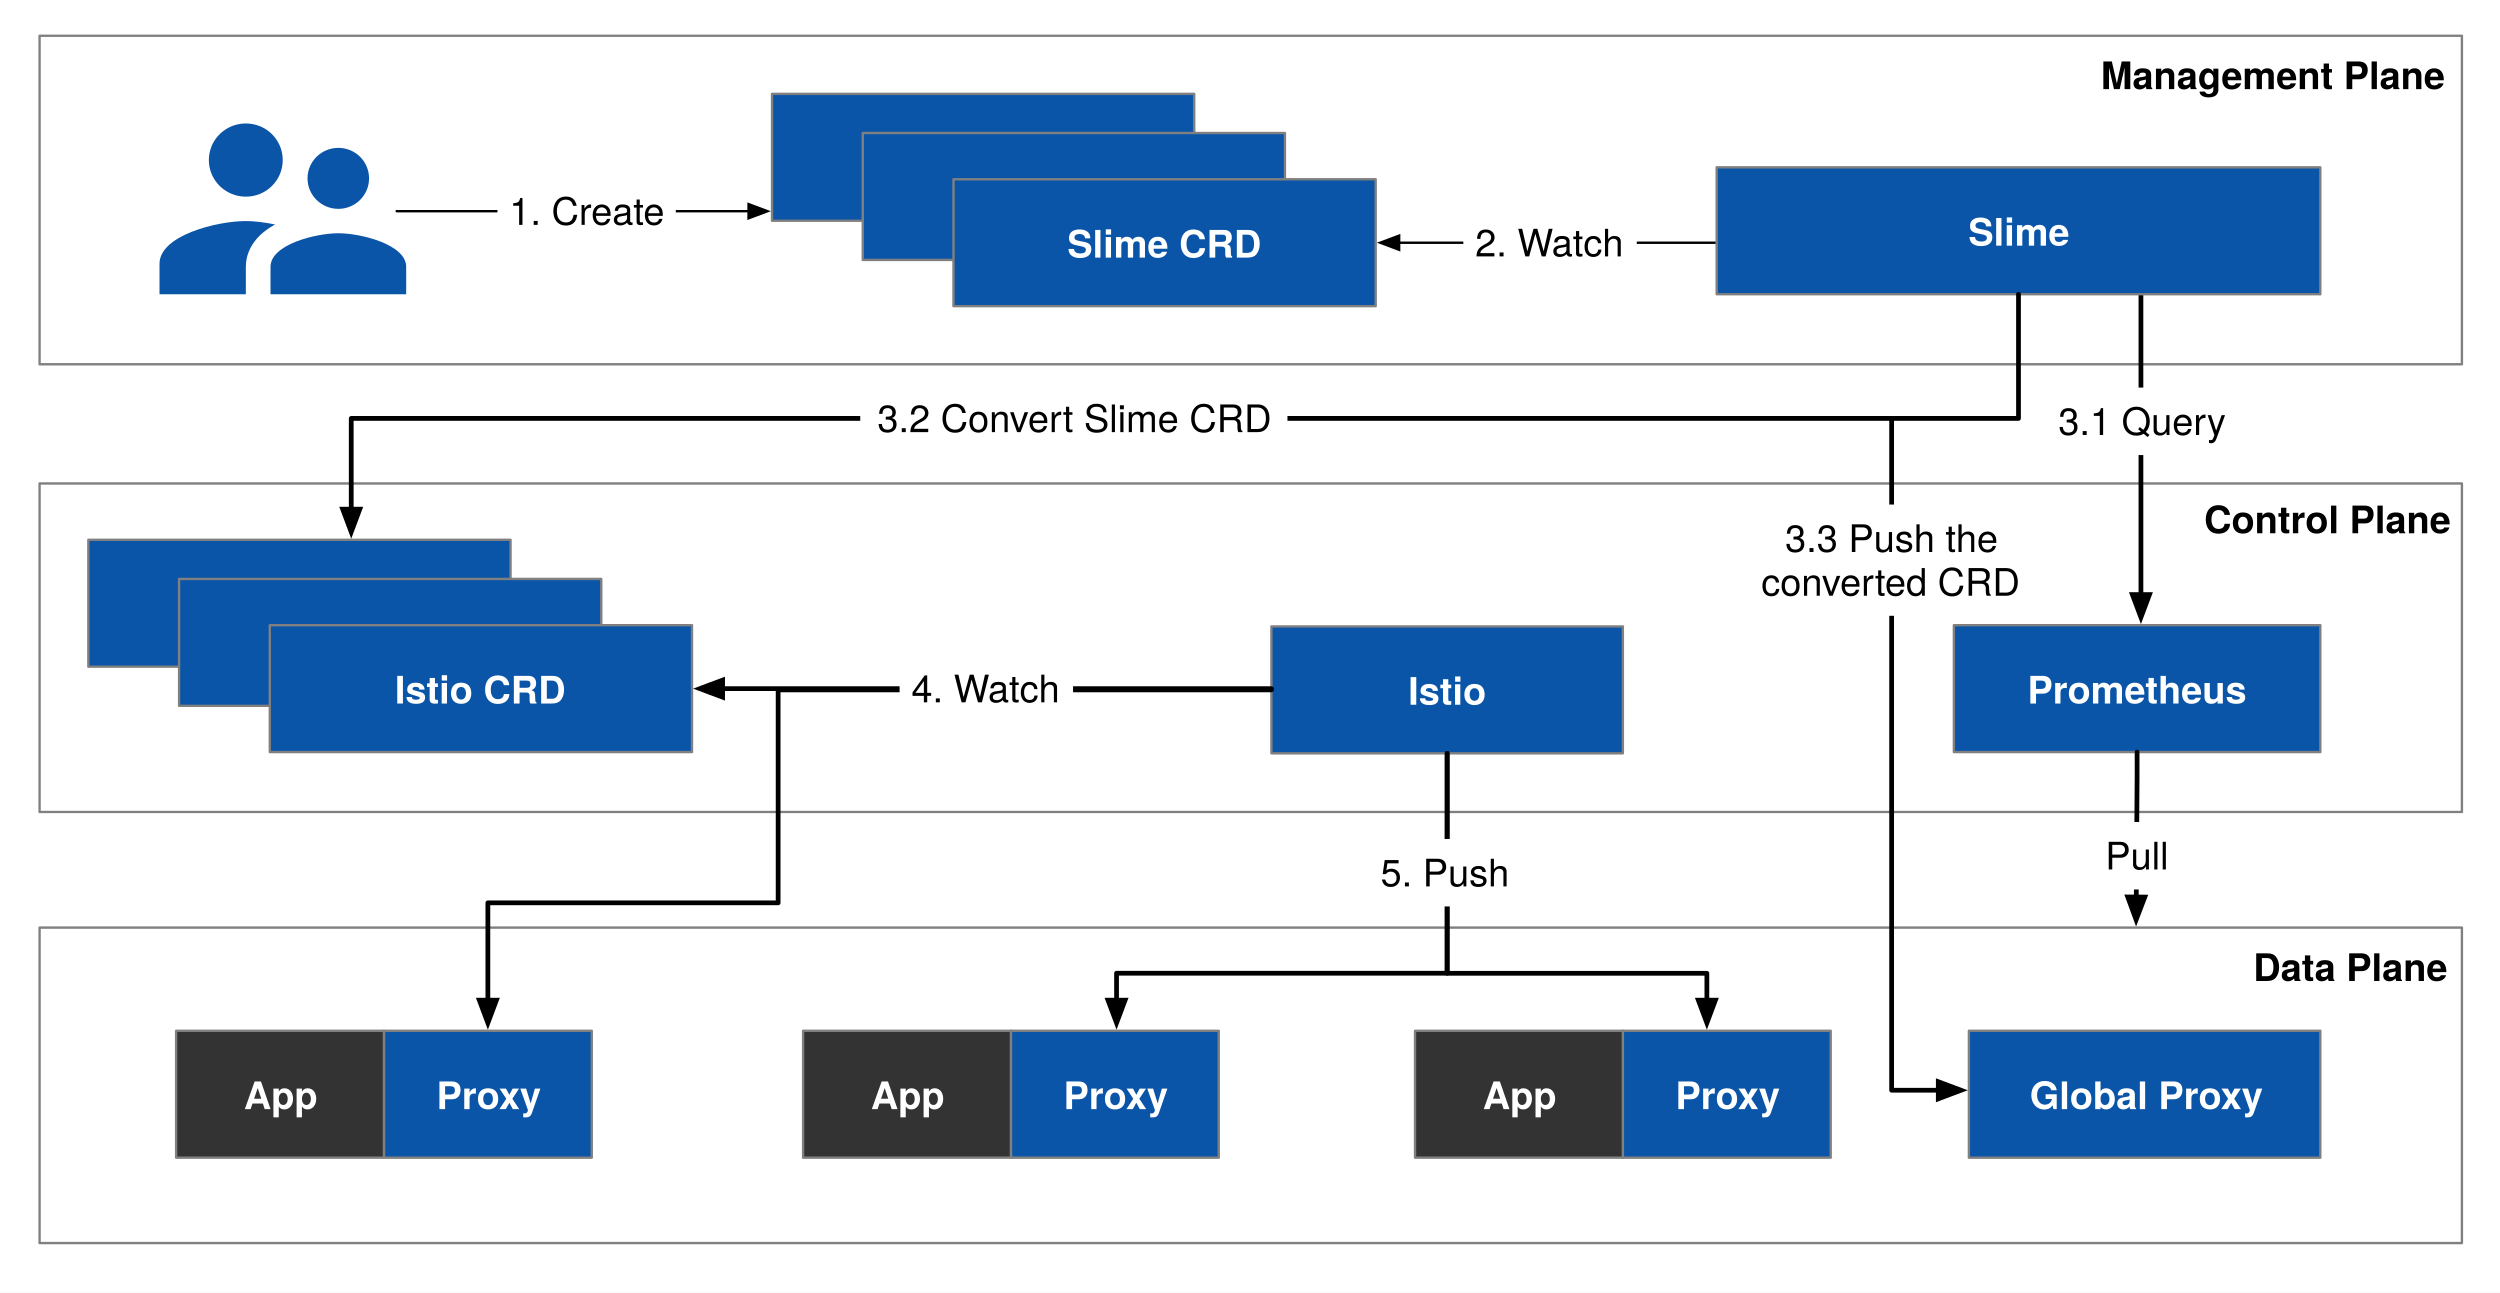
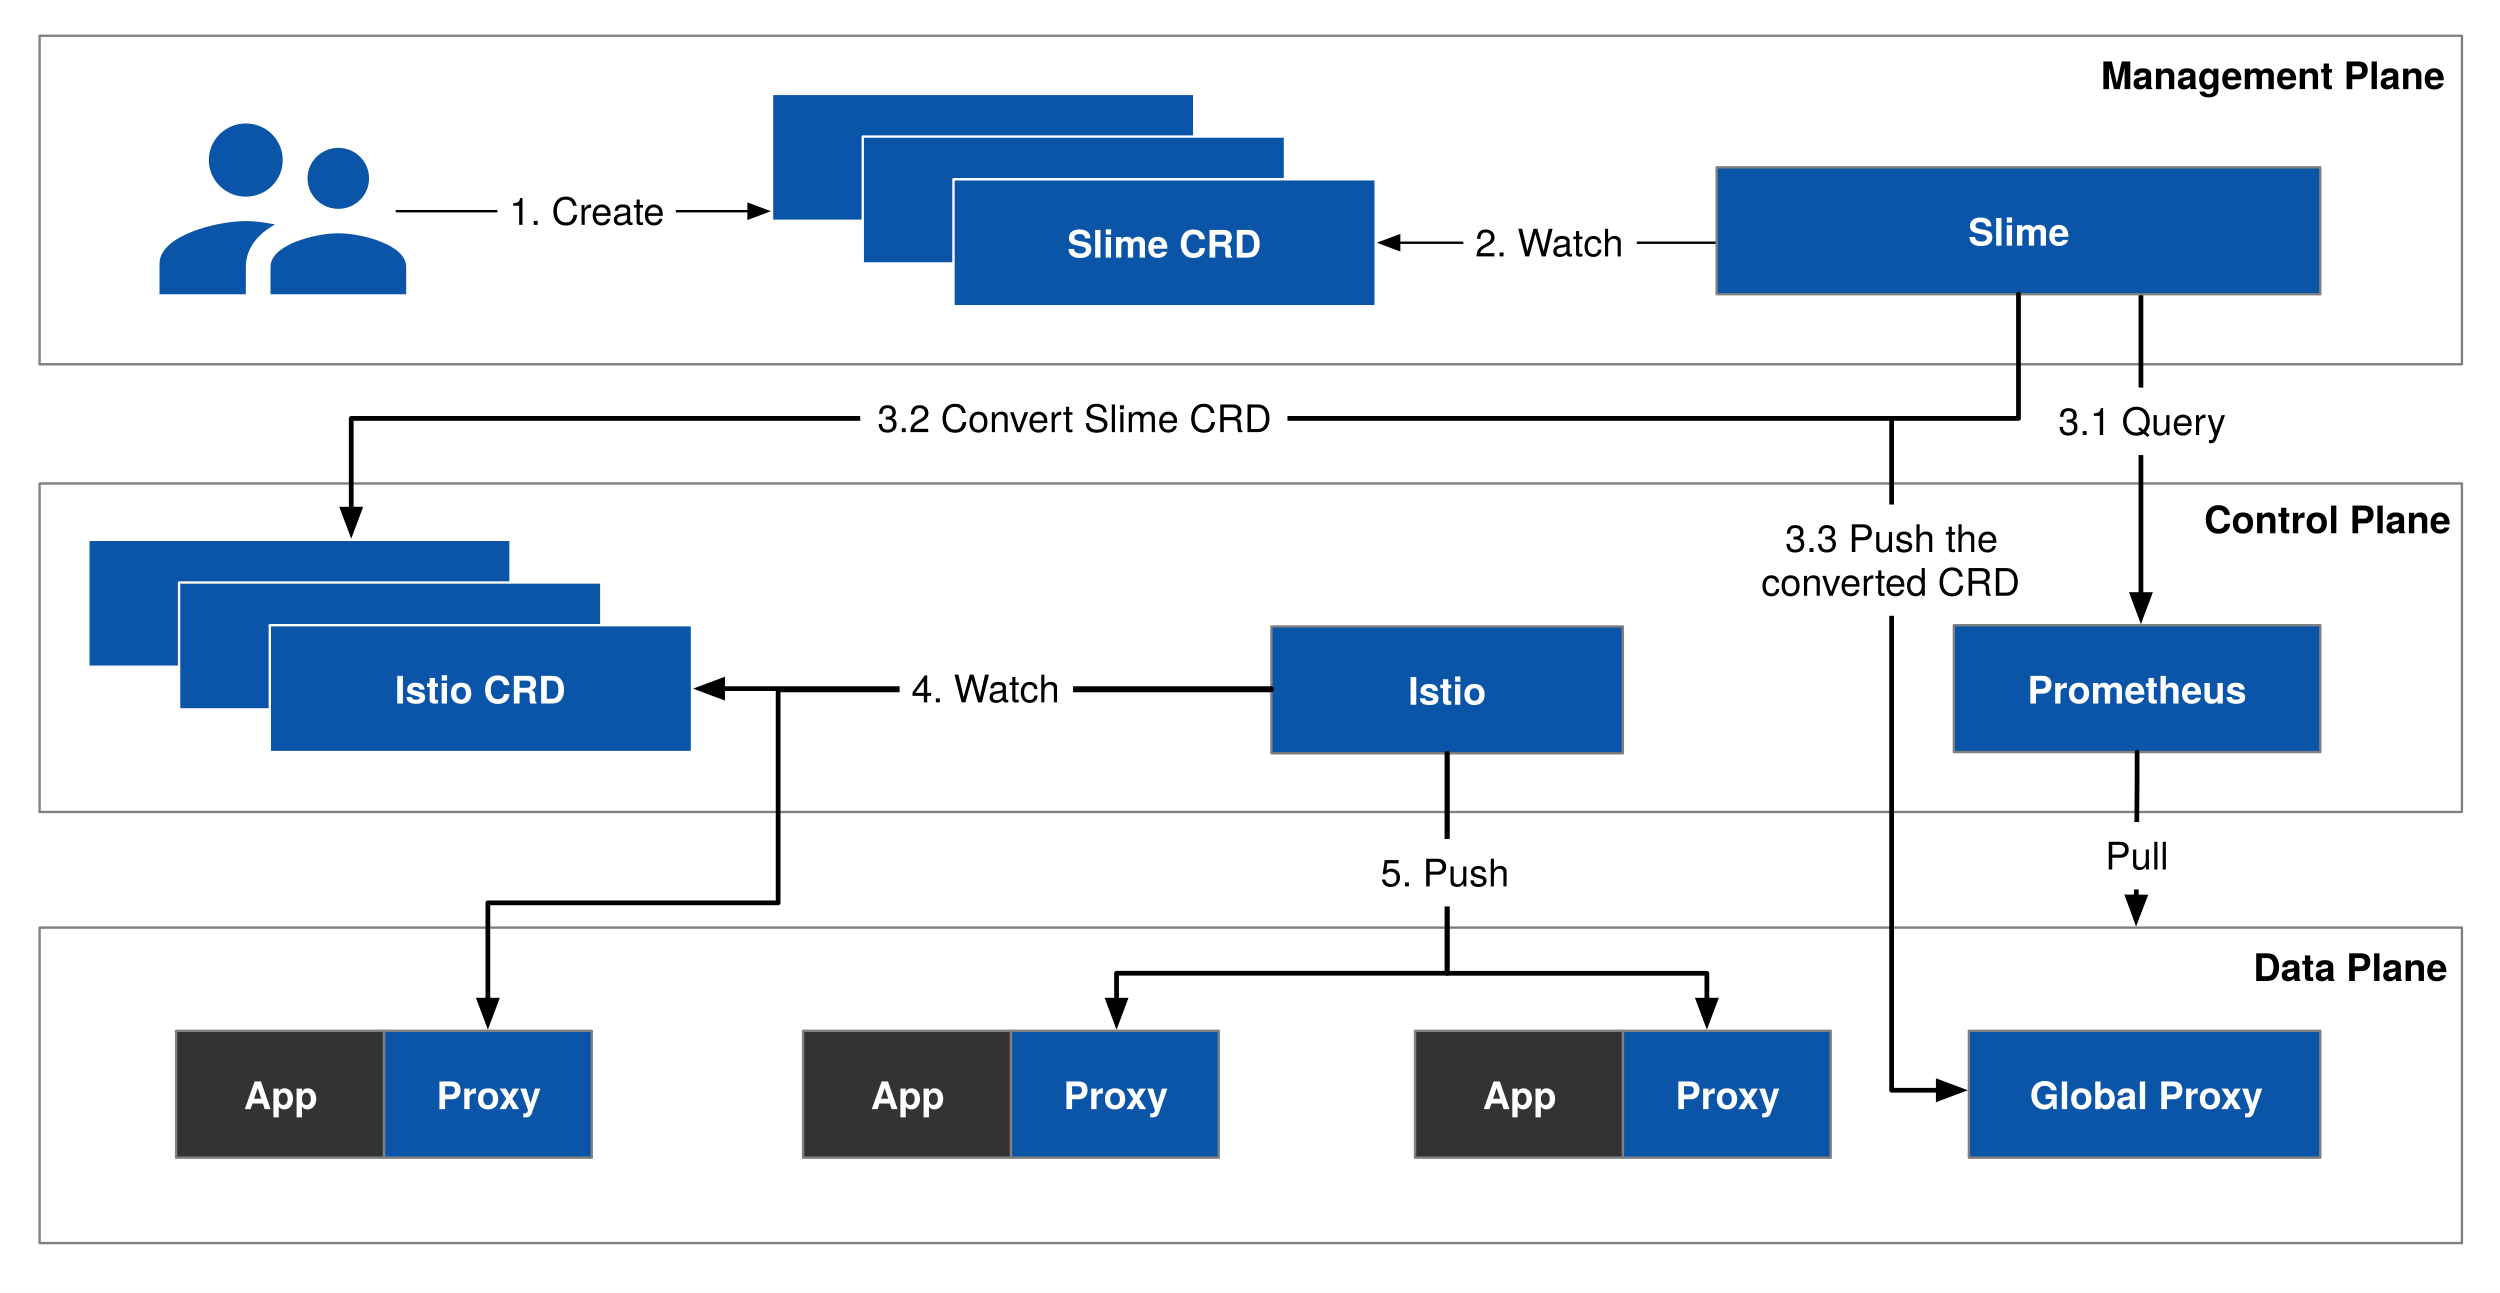
<svg xmlns="http://www.w3.org/2000/svg" version="1.1" viewBox="-34 30 1054 545" width="1054" height="545">
  <defs>
    <font-face font-family="Helvetica Neue" font-size="16" panose-1="2 0 8 3 0 0 0 9 0 4" units-per-em="1000" underline-position="-100" underline-thickness="50" slope="0" x-height="517" cap-height="714" ascent="975.006" descent="-216.995" font-weight="700">
      <font-face-src>
        <font-face-name name="HelveticaNeue-Bold" />
      </font-face-src>
    </font-face>
    <marker orient="auto" overflow="visible" markerUnits="strokeWidth" id="FilledArrow_Marker" stroke-linejoin="miter" stroke-miterlimit="10" viewBox="-1 -3 7 6" markerWidth="7" markerHeight="6" color="black">
      <g>
        <path d="M 4.8 0 L 0 -1.8 L 0 1.8 Z" fill="currentColor" stroke="currentColor" stroke-width="1" />
      </g>
    </marker>
    <marker orient="auto" overflow="visible" markerUnits="strokeWidth" id="FilledArrow_Marker_2" stroke-linejoin="miter" stroke-miterlimit="10" viewBox="-1 -4 10 8" markerWidth="10" markerHeight="8" color="black">
      <g>
        <path d="M 8 0 L 0 -3 L 0 3 Z" fill="currentColor" stroke="currentColor" stroke-width="1" />
      </g>
    </marker>
    <font-face font-family="Helvetica Neue" font-size="16" panose-1="2 0 5 3 0 0 0 2 0 4" units-per-em="1000" underline-position="-100" underline-thickness="50" slope="0" x-height="517" cap-height="714" ascent="951.996" descent="-212.997" font-weight="400">
      <font-face-src>
        <font-face-name name="HelveticaNeue" />
      </font-face-src>
    </font-face>
  </defs>
  <g id="Slime___" fill="none" stroke-opacity="1" stroke="none" stroke-dasharray="none" fill-opacity="1">
    <rect fill="white" x="-34" y="30" width="1054" height="545" />
    <g id="Slime___: Layer 1">
      <g id="Graphic_45">
        <rect x="-33.307" y="30.589" width="1053.244" height="543.48" fill="white" />
      </g>
      <g id="Graphic_44">
        <rect x="-17.314" y="45.079" width="1021.259" height="138.5" stroke="gray" stroke-linecap="round" stroke-linejoin="round" stroke-width="1" />
      </g>
      <g id="Graphic_43">
        <rect x="-17.314" y="233.829" width="1021.259" height="138.5" stroke="gray" stroke-linecap="round" stroke-linejoin="round" stroke-width="1" />
      </g>
      <g id="Graphic_42">
        <rect x="-17.314" y="421.079" width="1021.259" height="133" stroke="gray" stroke-linecap="round" stroke-linejoin="round" stroke-width="1" />
      </g>
      <g id="Graphic_41">
        <rect x="502.03" y="294.1" width="148.167" height="53.5" fill="#0a55a8" />
        <rect x="502.03" y="294.1" width="148.167" height="53.5" stroke="gray" stroke-linecap="round" stroke-linejoin="round" stroke-width="1" />
        <text transform="translate(507.0301 311.1183)" fill="white">
          <tspan font-family="Helvetica Neue" font-size="16" font-weight="700" fill="white" x="52.659" y="16">Istio</tspan>
        </text>
      </g>
-       <g id="Group_37">
+       <g id="Group_47">
        <g id="Graphic_40">
          <rect x="3.248" y="257.579" width="178" height="53.5" fill="#0a55a8" />
-           <rect x="3.248" y="257.579" width="178" height="53.5" stroke="gray" stroke-linecap="round" stroke-linejoin="round" stroke-width="1" />
+           <rect x="3.248" y="257.579" width="178" height="53.5" stroke="white" stroke-linecap="round" stroke-linejoin="round" stroke-width="1" />
          <text transform="translate(8.24821 274.5967)" fill="white">
            <tspan font-family="Helvetica Neue" font-size="16" font-weight="700" fill="white" x="47.72" y="16">Istio CRD</tspan>
          </text>
        </g>
        <g id="Graphic_39">
-           <rect x="41.498" y="274.079" width="178" height="53.5" fill="#0a55a8" />
-           <rect x="41.498" y="274.079" width="178" height="53.5" stroke="gray" stroke-linecap="round" stroke-linejoin="round" stroke-width="1" />
-           <text transform="translate(46.49821 291.0967)" fill="white">
+           <rect x="41.498" y="275.579" width="178" height="53.5" fill="#0a55a8" />
+           <rect x="41.498" y="275.579" width="178" height="53.5" stroke="white" stroke-linecap="round" stroke-linejoin="round" stroke-width="1" />
+           <text transform="translate(46.49821 292.5967)" fill="white">
            <tspan font-family="Helvetica Neue" font-size="16" font-weight="700" fill="white" x="47.72" y="16">Istio CRD</tspan>
          </text>
        </g>
        <g id="Graphic_38">
          <rect x="79.748" y="293.579" width="178" height="53.5" fill="#0a55a8" />
-           <rect x="79.748" y="293.579" width="178" height="53.5" stroke="gray" stroke-linecap="round" stroke-linejoin="round" stroke-width="1" />
+           <rect x="79.748" y="293.579" width="178" height="53.5" stroke="white" stroke-linecap="round" stroke-linejoin="round" stroke-width="1" />
          <text transform="translate(84.74821 310.5967)" fill="white">
            <tspan font-family="Helvetica Neue" font-size="16" font-weight="700" fill="white" x="47.72" y="16">Istio CRD</tspan>
          </text>
        </g>
      </g>
      <g id="Line_36">
        <line x1="502.03" y1="320.329" x2="270.648" y2="320.329" marker-end="url(#FilledArrow_Marker)" stroke="black" stroke-linecap="round" stroke-linejoin="round" stroke-width="2" />
      </g>
      <g id="Line_35">
        <line x1="689.748" y1="132.329" x2="555.888" y2="132.329" marker-end="url(#FilledArrow_Marker_2)" stroke="black" stroke-linecap="round" stroke-linejoin="round" stroke-width="1" />
      </g>
      <g id="Graphic_34">
        <rect x="789.748" y="293.579" width="154.5" height="53.5" fill="#0a55a8" />
        <rect x="789.748" y="293.579" width="154.5" height="53.5" stroke="gray" stroke-linecap="round" stroke-linejoin="round" stroke-width="1" />
        <text transform="translate(794.7482 310.5967)" fill="white">
          <tspan font-family="Helvetica Neue" font-size="16" font-weight="700" fill="white" x="26.026" y="16">Prometheus</tspan>
        </text>
      </g>
      <g id="Graphic_33">
        <path d="M 108.648 118.053 C 115.824 118.053 121.596 112.293 121.596 105.196 C 121.596 98.098 115.824 92.338 108.648 92.338 C 101.472 92.338 95.648 98.098 95.648 105.196 C 95.648 112.293 101.472 118.053 108.648 118.053 Z M 69.648 112.91 C 78.28 112.91 85.196 106.018 85.196 97.481 C 85.196 88.944 78.28 82.053 69.648 82.053 C 61.016 82.053 54.048 88.944 54.048 97.481 C 54.048 106.018 61.016 112.91 69.648 112.91 Z M 108.648 128.338 C 99.132 128.338 80.048 133.07 80.048 142.481 L 80.048 154.053 L 137.248 154.053 L 137.248 142.481 C 137.248 133.07 118.164 128.338 108.648 128.338 Z M 69.648 123.196 C 57.532 123.196 33.248 129.213 33.248 141.196 L 33.248 154.053 L 69.648 154.053 L 69.648 142.481 C 69.648 138.11 71.364 130.447 81.972 124.636 C 77.448 123.71 73.08 123.196 69.648 123.196 Z" fill="#0a55a8" />
      </g>
      <g id="Graphic_32">
        <rect x="127.873" y="464.579" width="87.625" height="53.5" fill="#0a55a8" />
        <rect x="127.873" y="464.579" width="87.625" height="53.5" stroke="gray" stroke-linecap="round" stroke-linejoin="round" stroke-width="1" />
        <text transform="translate(132.8732 481.5967)" fill="white">
          <tspan font-family="Helvetica Neue" font-size="16" font-weight="700" fill="white" x="17.172" y="16">Proxy</tspan>
        </text>
      </g>
      <g id="Graphic_31">
        <rect x="40.248" y="464.579" width="87.625" height="53.5" fill="#333" />
        <rect x="40.248" y="464.579" width="87.625" height="53.5" stroke="gray" stroke-linecap="round" stroke-linejoin="round" stroke-width="1" />
        <text transform="translate(45.24821 481.5967)" fill="white">
          <tspan font-family="Helvetica Neue" font-size="16" font-weight="700" fill="white" x="23.556" y="16">App</tspan>
        </text>
      </g>
      <g id="Line_30">
        <line x1="868.616" y1="154.053" x2="868.616" y2="280.679" marker-end="url(#FilledArrow_Marker)" stroke="black" stroke-linecap="round" stroke-linejoin="round" stroke-width="2" />
      </g>
      <g id="Graphic_29">
        <rect x="392.208" y="464.579" width="87.625" height="53.5" fill="#0a55a8" />
        <rect x="392.208" y="464.579" width="87.625" height="53.5" stroke="gray" stroke-linecap="round" stroke-linejoin="round" stroke-width="1" />
        <text transform="translate(397.2079 481.5967)" fill="white">
          <tspan font-family="Helvetica Neue" font-size="16" font-weight="700" fill="white" x="17.172" y="16">Proxy</tspan>
        </text>
      </g>
      <g id="Graphic_28">
        <rect x="304.583" y="464.579" width="87.625" height="53.5" fill="#333" />
        <rect x="304.583" y="464.579" width="87.625" height="53.5" stroke="gray" stroke-linecap="round" stroke-linejoin="round" stroke-width="1" />
        <text transform="translate(309.5829 481.5967)" fill="white">
          <tspan font-family="Helvetica Neue" font-size="16" font-weight="700" fill="white" x="23.556" y="16">App</tspan>
        </text>
      </g>
      <g id="Graphic_27">
        <rect x="650.197" y="464.579" width="87.625" height="53.5" fill="#0a55a8" />
        <rect x="650.197" y="464.579" width="87.625" height="53.5" stroke="gray" stroke-linecap="round" stroke-linejoin="round" stroke-width="1" />
        <text transform="translate(655.1968 481.5967)" fill="white">
          <tspan font-family="Helvetica Neue" font-size="16" font-weight="700" fill="white" x="17.172" y="16">Proxy</tspan>
        </text>
      </g>
      <g id="Graphic_26">
        <rect x="562.572" y="464.579" width="87.625" height="53.5" fill="#333" />
        <rect x="562.572" y="464.579" width="87.625" height="53.5" stroke="gray" stroke-linecap="round" stroke-linejoin="round" stroke-width="1" />
        <text transform="translate(567.5718 481.5967)" fill="white">
          <tspan font-family="Helvetica Neue" font-size="16" font-weight="700" fill="white" x="23.556" y="16">App</tspan>
        </text>
      </g>
      <g id="Line_25">
        <path d="M 576.114 347.6 L 576.114 440.31 L 436.736 440.31 L 436.736 451.679" marker-end="url(#FilledArrow_Marker)" stroke="black" stroke-linecap="round" stroke-linejoin="round" stroke-width="2" />
      </g>
      <g id="Line_24">
        <path d="M 576.114 347.6 L 576.114 440.343 L 685.616 440.343 L 685.616 451.679" marker-end="url(#FilledArrow_Marker)" stroke="black" stroke-linecap="round" stroke-linejoin="round" stroke-width="2" />
      </g>
      <g id="Graphic_23">
        <rect x="828.784" y="193.404" width="79.664" height="28.448" fill="white" />
        <text transform="translate(833.7836 198.4044)" fill="black">
          <tspan font-family="Helvetica Neue" font-size="16" font-weight="400" fill="black" x="3339551e-19" y="15">3.1 Query</tspan>
        </text>
      </g>
      <g id="Graphic_22">
        <rect x="796.082" y="464.579" width="148.167" height="53.5" fill="#0a55a8" />
        <rect x="796.082" y="464.579" width="148.167" height="53.5" stroke="gray" stroke-linecap="round" stroke-linejoin="round" stroke-width="1" />
        <text transform="translate(801.0815 481.5967)" fill="white">
          <tspan font-family="Helvetica Neue" font-size="16" font-weight="700" fill="white" x="20.651" y="16">Global Proxy</tspan>
        </text>
      </g>
      <g id="Line_21">
        <path d="M 866.998 347.079 L 866.998 358.079 L 866.652 408.179" marker-end="url(#FilledArrow_Marker)" stroke="black" stroke-linecap="round" stroke-linejoin="round" stroke-width="2" />
      </g>
      <g id="Graphic_20">
        <text transform="translate(915.9842 427.5787)" fill="black">
          <tspan font-family="Helvetica Neue" font-size="16" font-weight="700" fill="black" x="0" y="16">Data Plane</tspan>
        </text>
      </g>
      <g id="Graphic_19">
        <text transform="translate(895.2482 238.8287)" fill="black">
          <tspan font-family="Helvetica Neue" font-size="16" font-weight="700" fill="black" x="0" y="16">Control Plane</tspan>
        </text>
      </g>
      <g id="Graphic_18">
        <text transform="translate(851.7122 51.57874)" fill="black">
          <tspan font-family="Helvetica Neue" font-size="16" font-weight="700" fill="black" x="0" y="16">Management Plane</tspan>
        </text>
      </g>
      <g id="Graphic_17">
        <rect x="582.938" y="118.105" width="73.136" height="28.448" fill="white" />
        <text transform="translate(587.9375 123.1047)" fill="black">
          <tspan font-family="Helvetica Neue" font-size="16" font-weight="400" fill="black" x="0" y="15">2. Watch</tspan>
        </text>
      </g>
      <g id="Line_16">
        <path d="M 502.03 320.85 L 294.062 320.85 L 294.062 410.636 L 171.686 410.636 L 171.686 451.679" marker-end="url(#FilledArrow_Marker)" stroke="black" stroke-linecap="round" stroke-linejoin="round" stroke-width="2" />
      </g>
      <g id="Graphic_15">
        <rect x="543.033" y="383.711" width="63.952" height="28.448" fill="white" />
        <text transform="translate(548.0325 388.7114)" fill="black">
          <tspan font-family="Helvetica Neue" font-size="16" font-weight="400" fill="black" x="5648815e-19" y="15">5. Push</tspan>
        </text>
      </g>
      <g id="Graphic_14">
        <rect x="689.748" y="100.553" width="254.5" height="53.5" fill="#0a55a8" />
        <rect x="689.748" y="100.553" width="254.5" height="53.5" stroke="gray" stroke-linecap="round" stroke-linejoin="round" stroke-width="1" />
        <text transform="translate(694.7482 117.5707)" fill="white">
          <tspan font-family="Helvetica Neue" font-size="16" font-weight="700" fill="white" x="101.09" y="16">Slime</tspan>
        </text>
      </g>
      <g id="Line_13">
        <path d="M 816.998 154.053 L 816.998 206.398 L 114.078 206.398 L 114.078 244.679" marker-end="url(#FilledArrow_Marker)" stroke="black" stroke-linecap="round" stroke-linejoin="round" stroke-width="2" />
      </g>
-       <g id="Group_9">
+       <g id="Group_46">
        <g id="Graphic_12">
          <rect x="291.488" y="69.579" width="178" height="53.5" fill="#0a55a8" />
-           <rect x="291.488" y="69.579" width="178" height="53.5" stroke="gray" stroke-linecap="round" stroke-linejoin="round" stroke-width="1" />
+           <rect x="291.488" y="69.579" width="178" height="53.5" stroke="white" stroke-linecap="round" stroke-linejoin="round" stroke-width="1" />
          <text transform="translate(296.488 86.59668)" fill="white">
            <tspan font-family="Helvetica Neue" font-size="16" font-weight="700" fill="white" x="47.72" y="16">Istio CRD</tspan>
          </text>
        </g>
        <g id="Graphic_11">
-           <rect x="329.738" y="86.079" width="178" height="53.5" fill="#0a55a8" />
-           <rect x="329.738" y="86.079" width="178" height="53.5" stroke="gray" stroke-linecap="round" stroke-linejoin="round" stroke-width="1" />
-           <text transform="translate(334.738 103.0967)" fill="white">
+           <rect x="329.738" y="87.579" width="178" height="53.5" fill="#0a55a8" />
+           <rect x="329.738" y="87.579" width="178" height="53.5" stroke="white" stroke-linecap="round" stroke-linejoin="round" stroke-width="1" />
+           <text transform="translate(334.738 104.5967)" fill="white">
            <tspan font-family="Helvetica Neue" font-size="16" font-weight="700" fill="white" x="47.72" y="16">Istio CRD</tspan>
          </text>
        </g>
        <g id="Graphic_10">
          <rect x="367.988" y="105.579" width="178" height="53.5" fill="#0a55a8" />
-           <rect x="367.988" y="105.579" width="178" height="53.5" stroke="gray" stroke-linecap="round" stroke-linejoin="round" stroke-width="1" />
+           <rect x="367.988" y="105.579" width="178" height="53.5" stroke="white" stroke-linecap="round" stroke-linejoin="round" stroke-width="1" />
          <text transform="translate(372.988 122.5967)" fill="white">
            <tspan font-family="Helvetica Neue" font-size="16" font-weight="700" fill="white" x="42.984" y="16">Slime CRD</tspan>
          </text>
        </g>
      </g>
      <g id="Graphic_8">
        <rect x="328.682" y="192.174" width="180.112" height="28.448" fill="white" />
        <text transform="translate(333.682 197.1739)" fill="black">
          <tspan font-family="Helvetica Neue" font-size="16" font-weight="400" fill="black" x="2.224" y="15">3.2 Convert Slime CRD </tspan>
        </text>
      </g>
      <g id="Line_7">
        <line x1="133.233" y1="119.033" x2="281.588" y2="119.044" marker-end="url(#FilledArrow_Marker_2)" stroke="black" stroke-linecap="round" stroke-linejoin="round" stroke-width="1" />
      </g>
      <g id="Graphic_6">
        <rect x="175.725" y="104.815" width="75.2" height="28.448" fill="white" />
        <text transform="translate(180.725 109.8149)" fill="black">
          <tspan font-family="Helvetica Neue" font-size="16" font-weight="400" fill="black" x="3623768e-19" y="15">1. Create</tspan>
        </text>
      </g>
      <g id="Line_5">
        <path d="M 763.514 206.398 L 763.514 489.654 L 783.182 489.654" marker-end="url(#FilledArrow_Marker)" stroke="black" stroke-linecap="round" stroke-linejoin="round" stroke-width="2" />
      </g>
      <g id="Graphic_4">
        <rect x="848.588" y="376.555" width="36.368" height="28.448" fill="white" />
        <text transform="translate(853.5883 381.5549)" fill="black">
          <tspan font-family="Helvetica Neue" font-size="16" font-weight="400" fill="black" x="0" y="15">Pull</tspan>
        </text>
      </g>
      <g id="Graphic_3">
        <rect x="701.322" y="242.72" width="124.384" height="46.896" fill="white" />
        <text transform="translate(706.3215 247.7199)" fill="black">
          <tspan font-family="Helvetica Neue" font-size="16" font-weight="400" fill="black" x="12.28" y="15">3.3 Push the </tspan>
          <tspan font-family="Helvetica Neue" font-size="16" font-weight="400" fill="black" x="2.224" y="33.448">converted CRD </tspan>
        </text>
      </g>
      <g id="Graphic_2">
        <rect x="345.266" y="306.105" width="73.136" height="28.448" fill="white" />
        <text transform="translate(350.266 311.1047)" fill="black">
          <tspan font-family="Helvetica Neue" font-size="16" font-weight="400" fill="black" x="0" y="15">4. Watch</tspan>
        </text>
      </g>
    </g>
  </g>
</svg>
